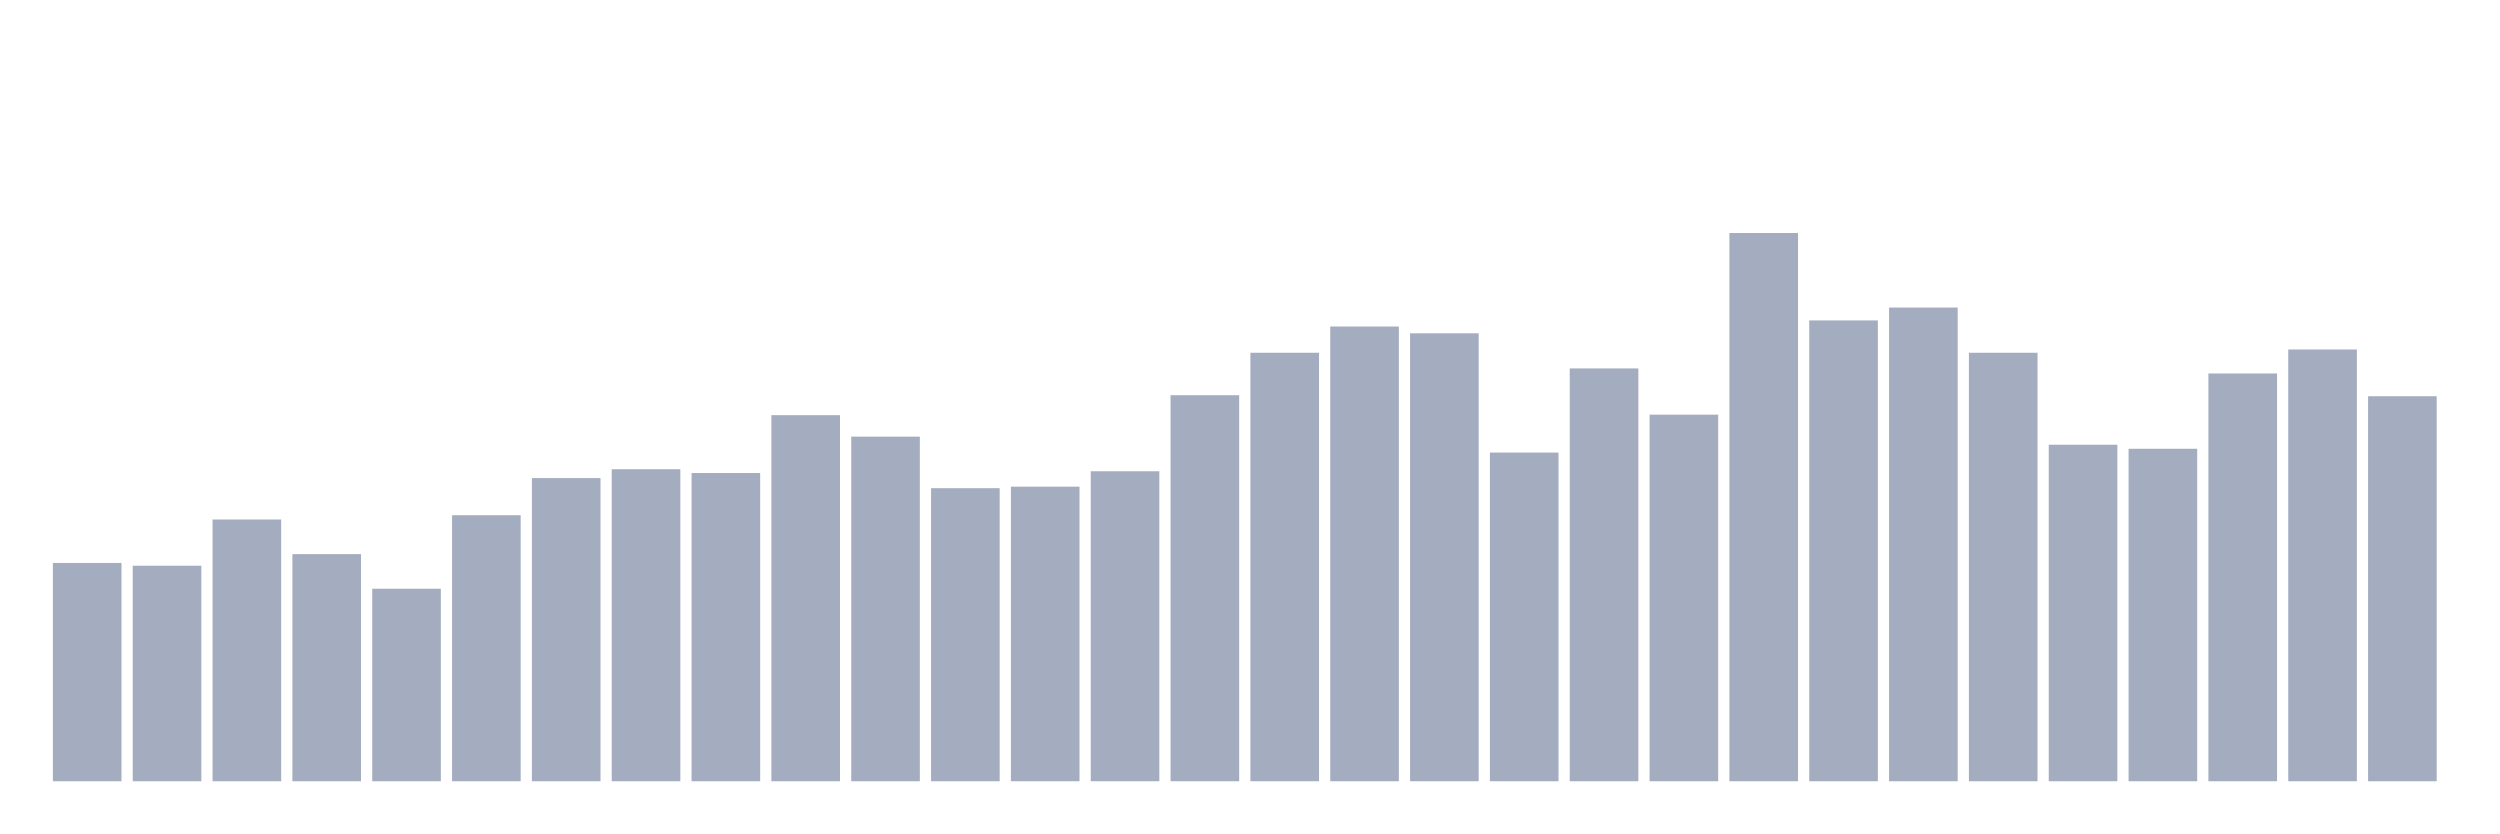
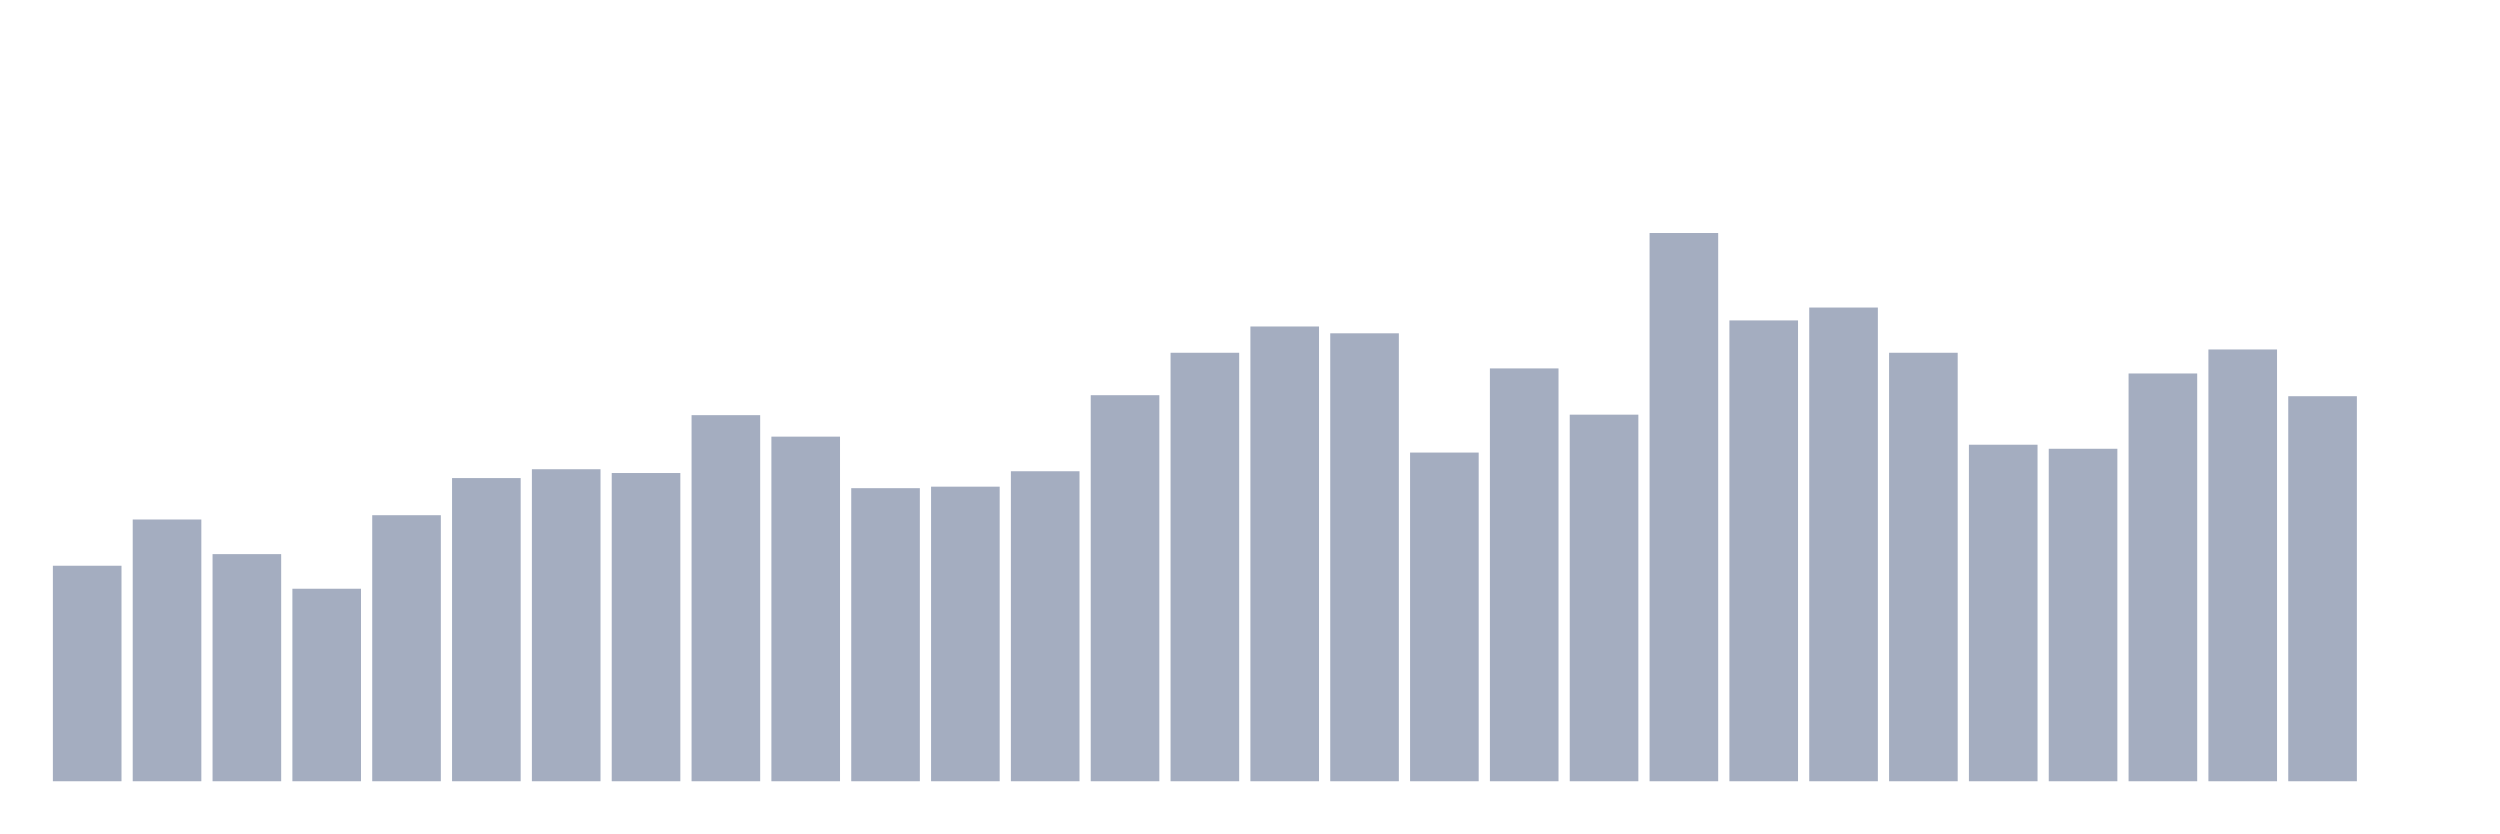
<svg xmlns="http://www.w3.org/2000/svg" viewBox="0 0 480 160">
  <g transform="translate(10,10)">
-     <rect class="bar" x="0.153" width="13.175" y="98.089" height="41.911" fill="rgb(164,173,192)" />
-     <rect class="bar" x="15.482" width="13.175" y="98.622" height="41.378" fill="rgb(164,173,192)" />
-     <rect class="bar" x="30.81" width="13.175" y="89.745" height="50.255" fill="rgb(164,173,192)" />
-     <rect class="bar" x="46.138" width="13.175" y="96.391" height="43.609" fill="rgb(164,173,192)" />
-     <rect class="bar" x="61.466" width="13.175" y="103.037" height="36.963" fill="rgb(164,173,192)" />
-     <rect class="bar" x="76.794" width="13.175" y="88.921" height="51.079" fill="rgb(164,173,192)" />
-     <rect class="bar" x="92.123" width="13.175" y="81.79" height="58.21" fill="rgb(164,173,192)" />
-     <rect class="bar" x="107.451" width="13.175" y="80.092" height="59.908" fill="rgb(164,173,192)" />
-     <rect class="bar" x="122.779" width="13.175" y="80.82" height="59.18" fill="rgb(164,173,192)" />
-     <rect class="bar" x="138.107" width="13.175" y="69.711" height="70.289" fill="rgb(164,173,192)" />
-     <rect class="bar" x="153.436" width="13.175" y="73.835" height="66.165" fill="rgb(164,173,192)" />
-     <rect class="bar" x="168.764" width="13.175" y="83.73" height="56.27" fill="rgb(164,173,192)" />
-     <rect class="bar" x="184.092" width="13.175" y="83.439" height="56.561" fill="rgb(164,173,192)" />
-     <rect class="bar" x="199.42" width="13.175" y="80.48" height="59.52" fill="rgb(164,173,192)" />
-     <rect class="bar" x="214.748" width="13.175" y="65.879" height="74.121" fill="rgb(164,173,192)" />
-     <rect class="bar" x="230.077" width="13.175" y="57.73" height="82.27" fill="rgb(164,173,192)" />
-     <rect class="bar" x="245.405" width="13.175" y="52.685" height="87.315" fill="rgb(164,173,192)" />
-     <rect class="bar" x="260.733" width="13.175" y="53.995" height="86.005" fill="rgb(164,173,192)" />
-     <rect class="bar" x="276.061" width="13.175" y="76.891" height="63.109" fill="rgb(164,173,192)" />
-     <rect class="bar" x="291.39" width="13.175" y="60.737" height="79.263" fill="rgb(164,173,192)" />
-     <rect class="bar" x="306.718" width="13.175" y="69.614" height="70.386" fill="rgb(164,173,192)" />
-     <rect class="bar" x="322.046" width="13.175" y="34.737" height="105.263" fill="rgb(164,173,192)" />
-     <rect class="bar" x="337.374" width="13.175" y="51.521" height="88.479" fill="rgb(164,173,192)" />
-     <rect class="bar" x="352.702" width="13.175" y="49.047" height="90.953" fill="rgb(164,173,192)" />
-     <rect class="bar" x="368.031" width="13.175" y="57.73" height="82.27" fill="rgb(164,173,192)" />
-     <rect class="bar" x="383.359" width="13.175" y="75.387" height="64.613" fill="rgb(164,173,192)" />
-     <rect class="bar" x="398.687" width="13.175" y="76.163" height="63.837" fill="rgb(164,173,192)" />
-     <rect class="bar" x="414.015" width="13.175" y="61.707" height="78.293" fill="rgb(164,173,192)" />
-     <rect class="bar" x="429.344" width="13.175" y="57.099" height="82.901" fill="rgb(164,173,192)" />
-     <rect class="bar" x="444.672" width="13.175" y="66.073" height="73.927" fill="rgb(164,173,192)" />
+     <rect class="bar" x="0.153" width="13.175" y="98.622" height="41.378" fill="rgb(164,173,192)" />
+     <rect class="bar" x="15.482" width="13.175" y="89.745" height="50.255" fill="rgb(164,173,192)" />
+     <rect class="bar" x="30.81" width="13.175" y="96.391" height="43.609" fill="rgb(164,173,192)" />
+     <rect class="bar" x="46.138" width="13.175" y="103.037" height="36.963" fill="rgb(164,173,192)" />
+     <rect class="bar" x="61.466" width="13.175" y="88.921" height="51.079" fill="rgb(164,173,192)" />
+     <rect class="bar" x="76.794" width="13.175" y="81.79" height="58.21" fill="rgb(164,173,192)" />
+     <rect class="bar" x="92.123" width="13.175" y="80.092" height="59.908" fill="rgb(164,173,192)" />
+     <rect class="bar" x="107.451" width="13.175" y="80.82" height="59.18" fill="rgb(164,173,192)" />
+     <rect class="bar" x="122.779" width="13.175" y="69.711" height="70.289" fill="rgb(164,173,192)" />
+     <rect class="bar" x="138.107" width="13.175" y="73.835" height="66.165" fill="rgb(164,173,192)" />
+     <rect class="bar" x="153.436" width="13.175" y="83.73" height="56.27" fill="rgb(164,173,192)" />
+     <rect class="bar" x="168.764" width="13.175" y="83.439" height="56.561" fill="rgb(164,173,192)" />
+     <rect class="bar" x="184.092" width="13.175" y="80.48" height="59.52" fill="rgb(164,173,192)" />
+     <rect class="bar" x="199.42" width="13.175" y="65.879" height="74.121" fill="rgb(164,173,192)" />
+     <rect class="bar" x="214.748" width="13.175" y="57.73" height="82.27" fill="rgb(164,173,192)" />
+     <rect class="bar" x="230.077" width="13.175" y="52.685" height="87.315" fill="rgb(164,173,192)" />
+     <rect class="bar" x="245.405" width="13.175" y="53.995" height="86.005" fill="rgb(164,173,192)" />
+     <rect class="bar" x="260.733" width="13.175" y="76.891" height="63.109" fill="rgb(164,173,192)" />
+     <rect class="bar" x="276.061" width="13.175" y="60.737" height="79.263" fill="rgb(164,173,192)" />
+     <rect class="bar" x="291.39" width="13.175" y="69.614" height="70.386" fill="rgb(164,173,192)" />
+     <rect class="bar" x="306.718" width="13.175" y="34.737" height="105.263" fill="rgb(164,173,192)" />
+     <rect class="bar" x="322.046" width="13.175" y="51.521" height="88.479" fill="rgb(164,173,192)" />
+     <rect class="bar" x="337.374" width="13.175" y="49.047" height="90.953" fill="rgb(164,173,192)" />
+     <rect class="bar" x="352.702" width="13.175" y="57.73" height="82.27" fill="rgb(164,173,192)" />
+     <rect class="bar" x="368.031" width="13.175" y="75.387" height="64.613" fill="rgb(164,173,192)" />
+     <rect class="bar" x="383.359" width="13.175" y="76.163" height="63.837" fill="rgb(164,173,192)" />
+     <rect class="bar" x="398.687" width="13.175" y="61.707" height="78.293" fill="rgb(164,173,192)" />
+     <rect class="bar" x="414.015" width="13.175" y="57.099" height="82.901" fill="rgb(164,173,192)" />
+     <rect class="bar" x="429.344" width="13.175" y="66.073" height="73.927" fill="rgb(164,173,192)" />
+     <rect class="bar" x="444.672" width="13.175" y="140" height="0" fill="rgb(164,173,192)" />
  </g>
</svg>
